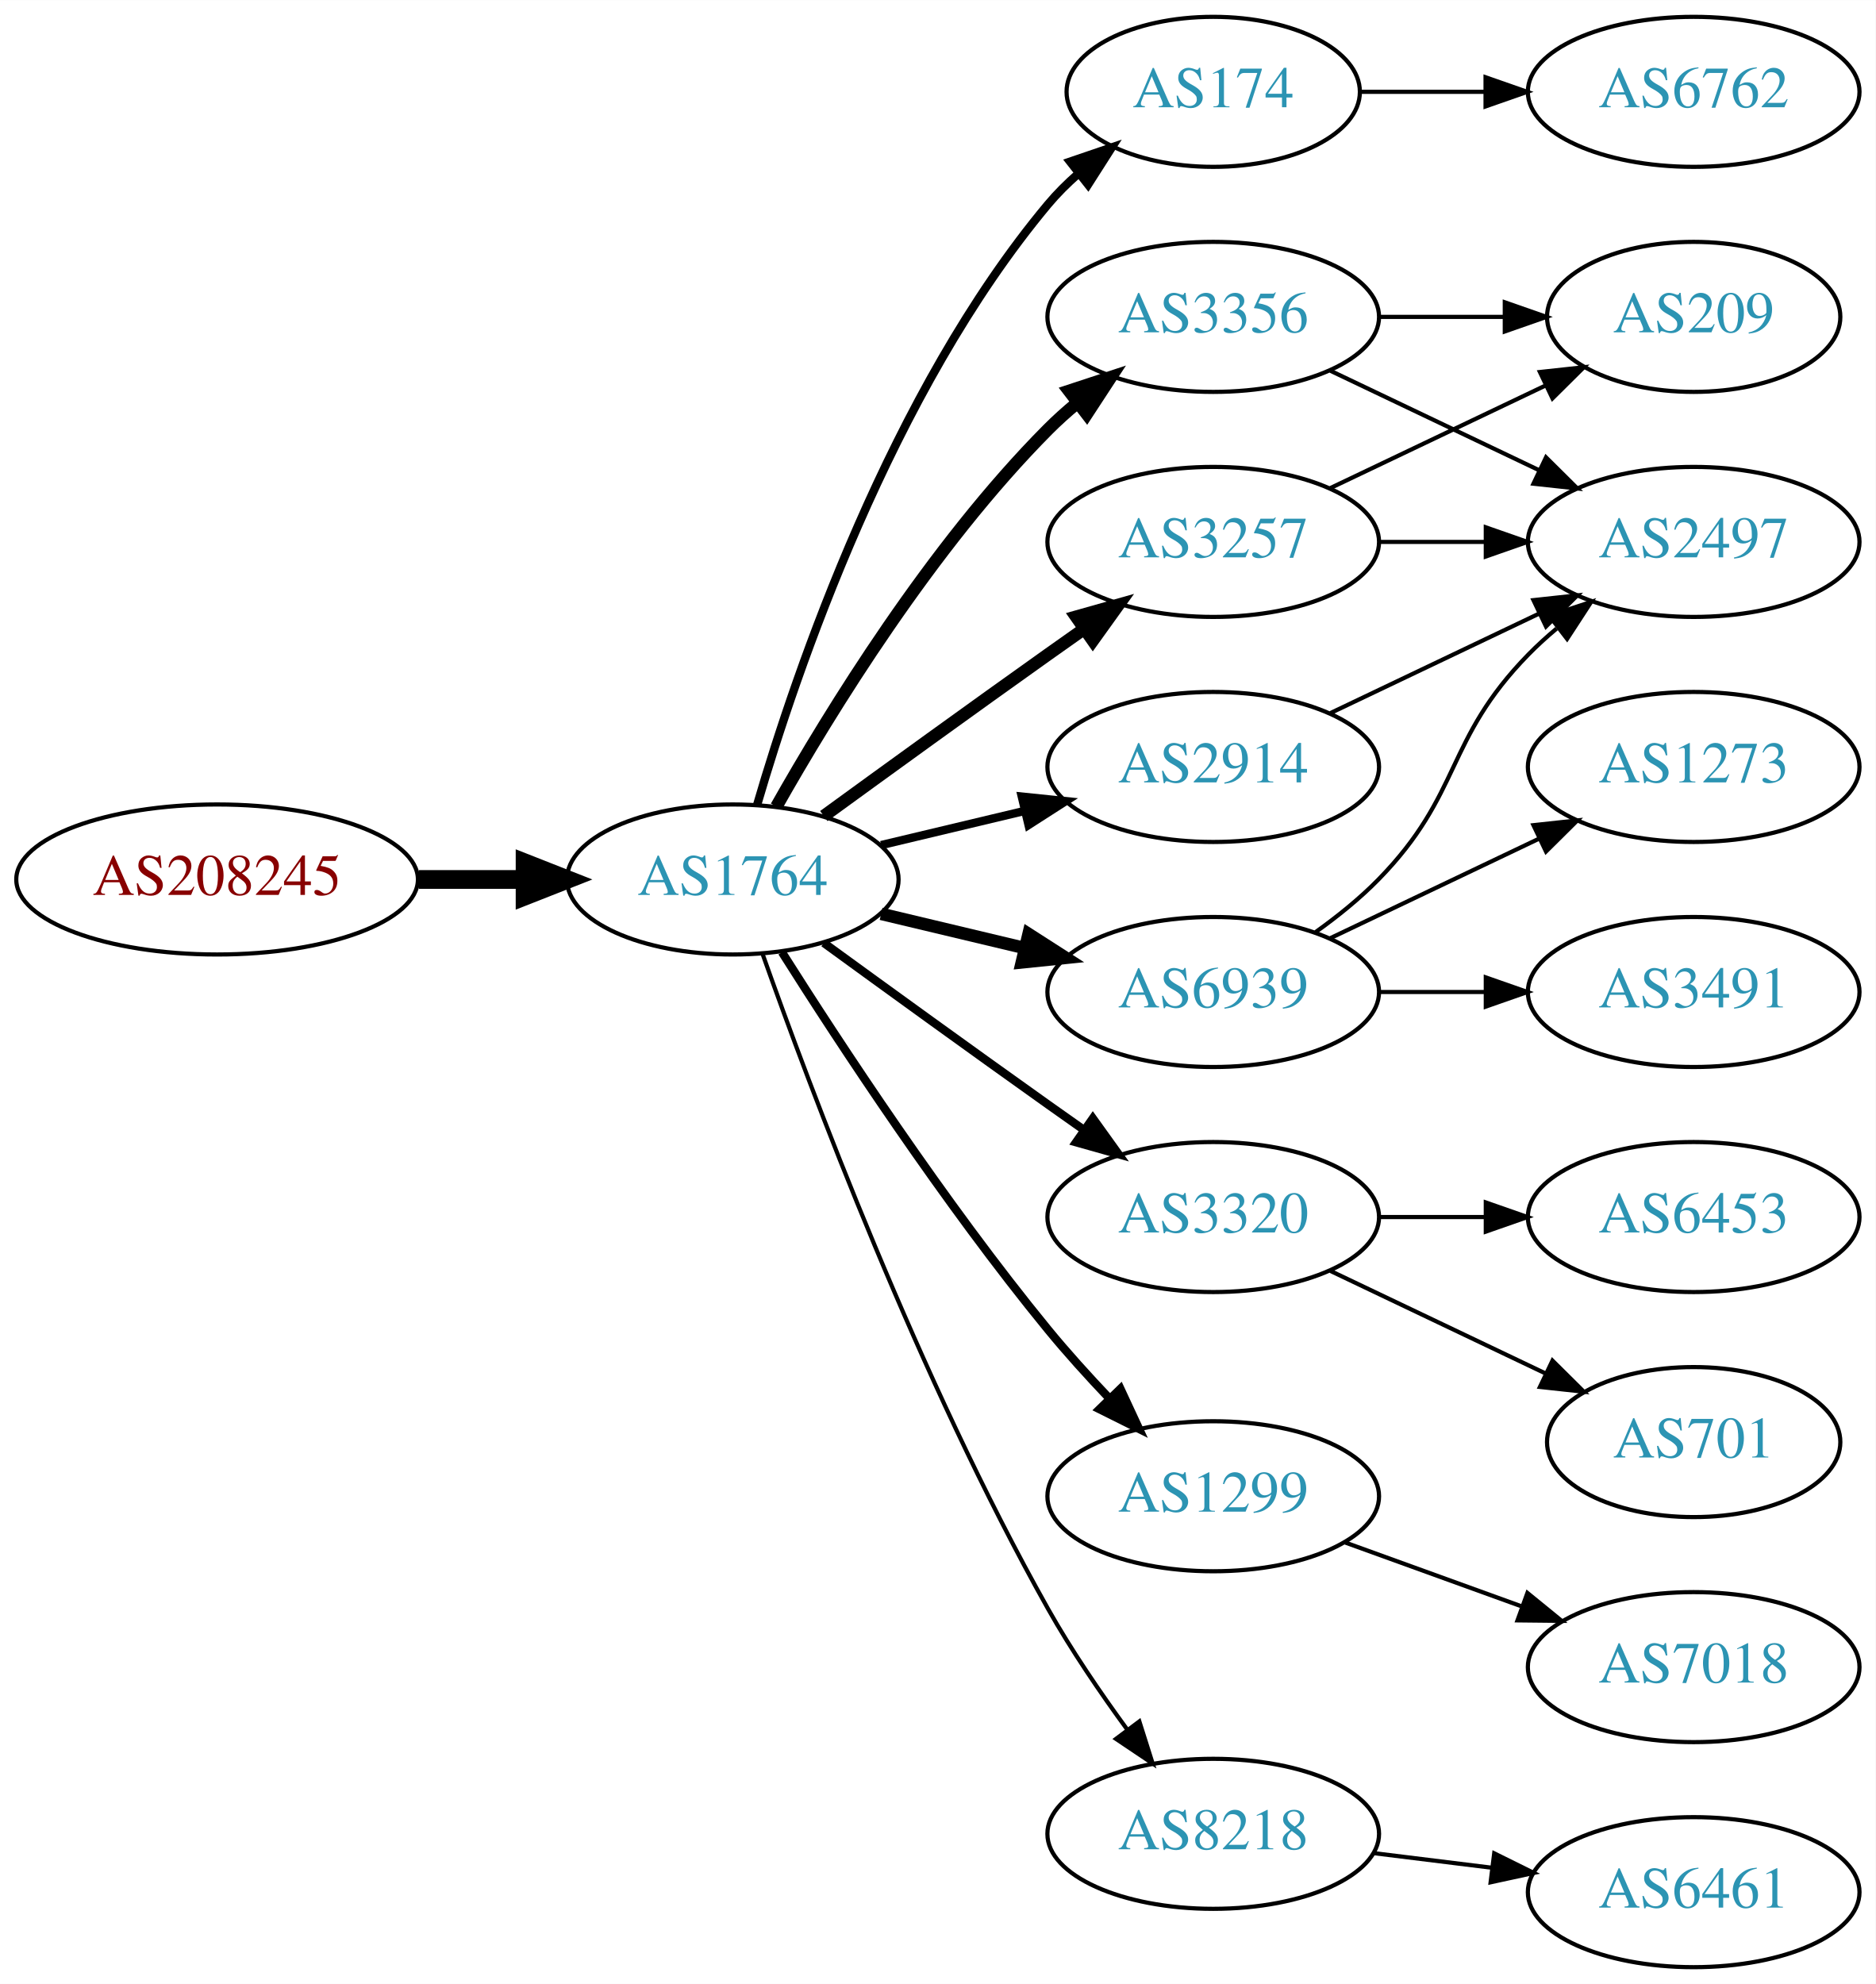
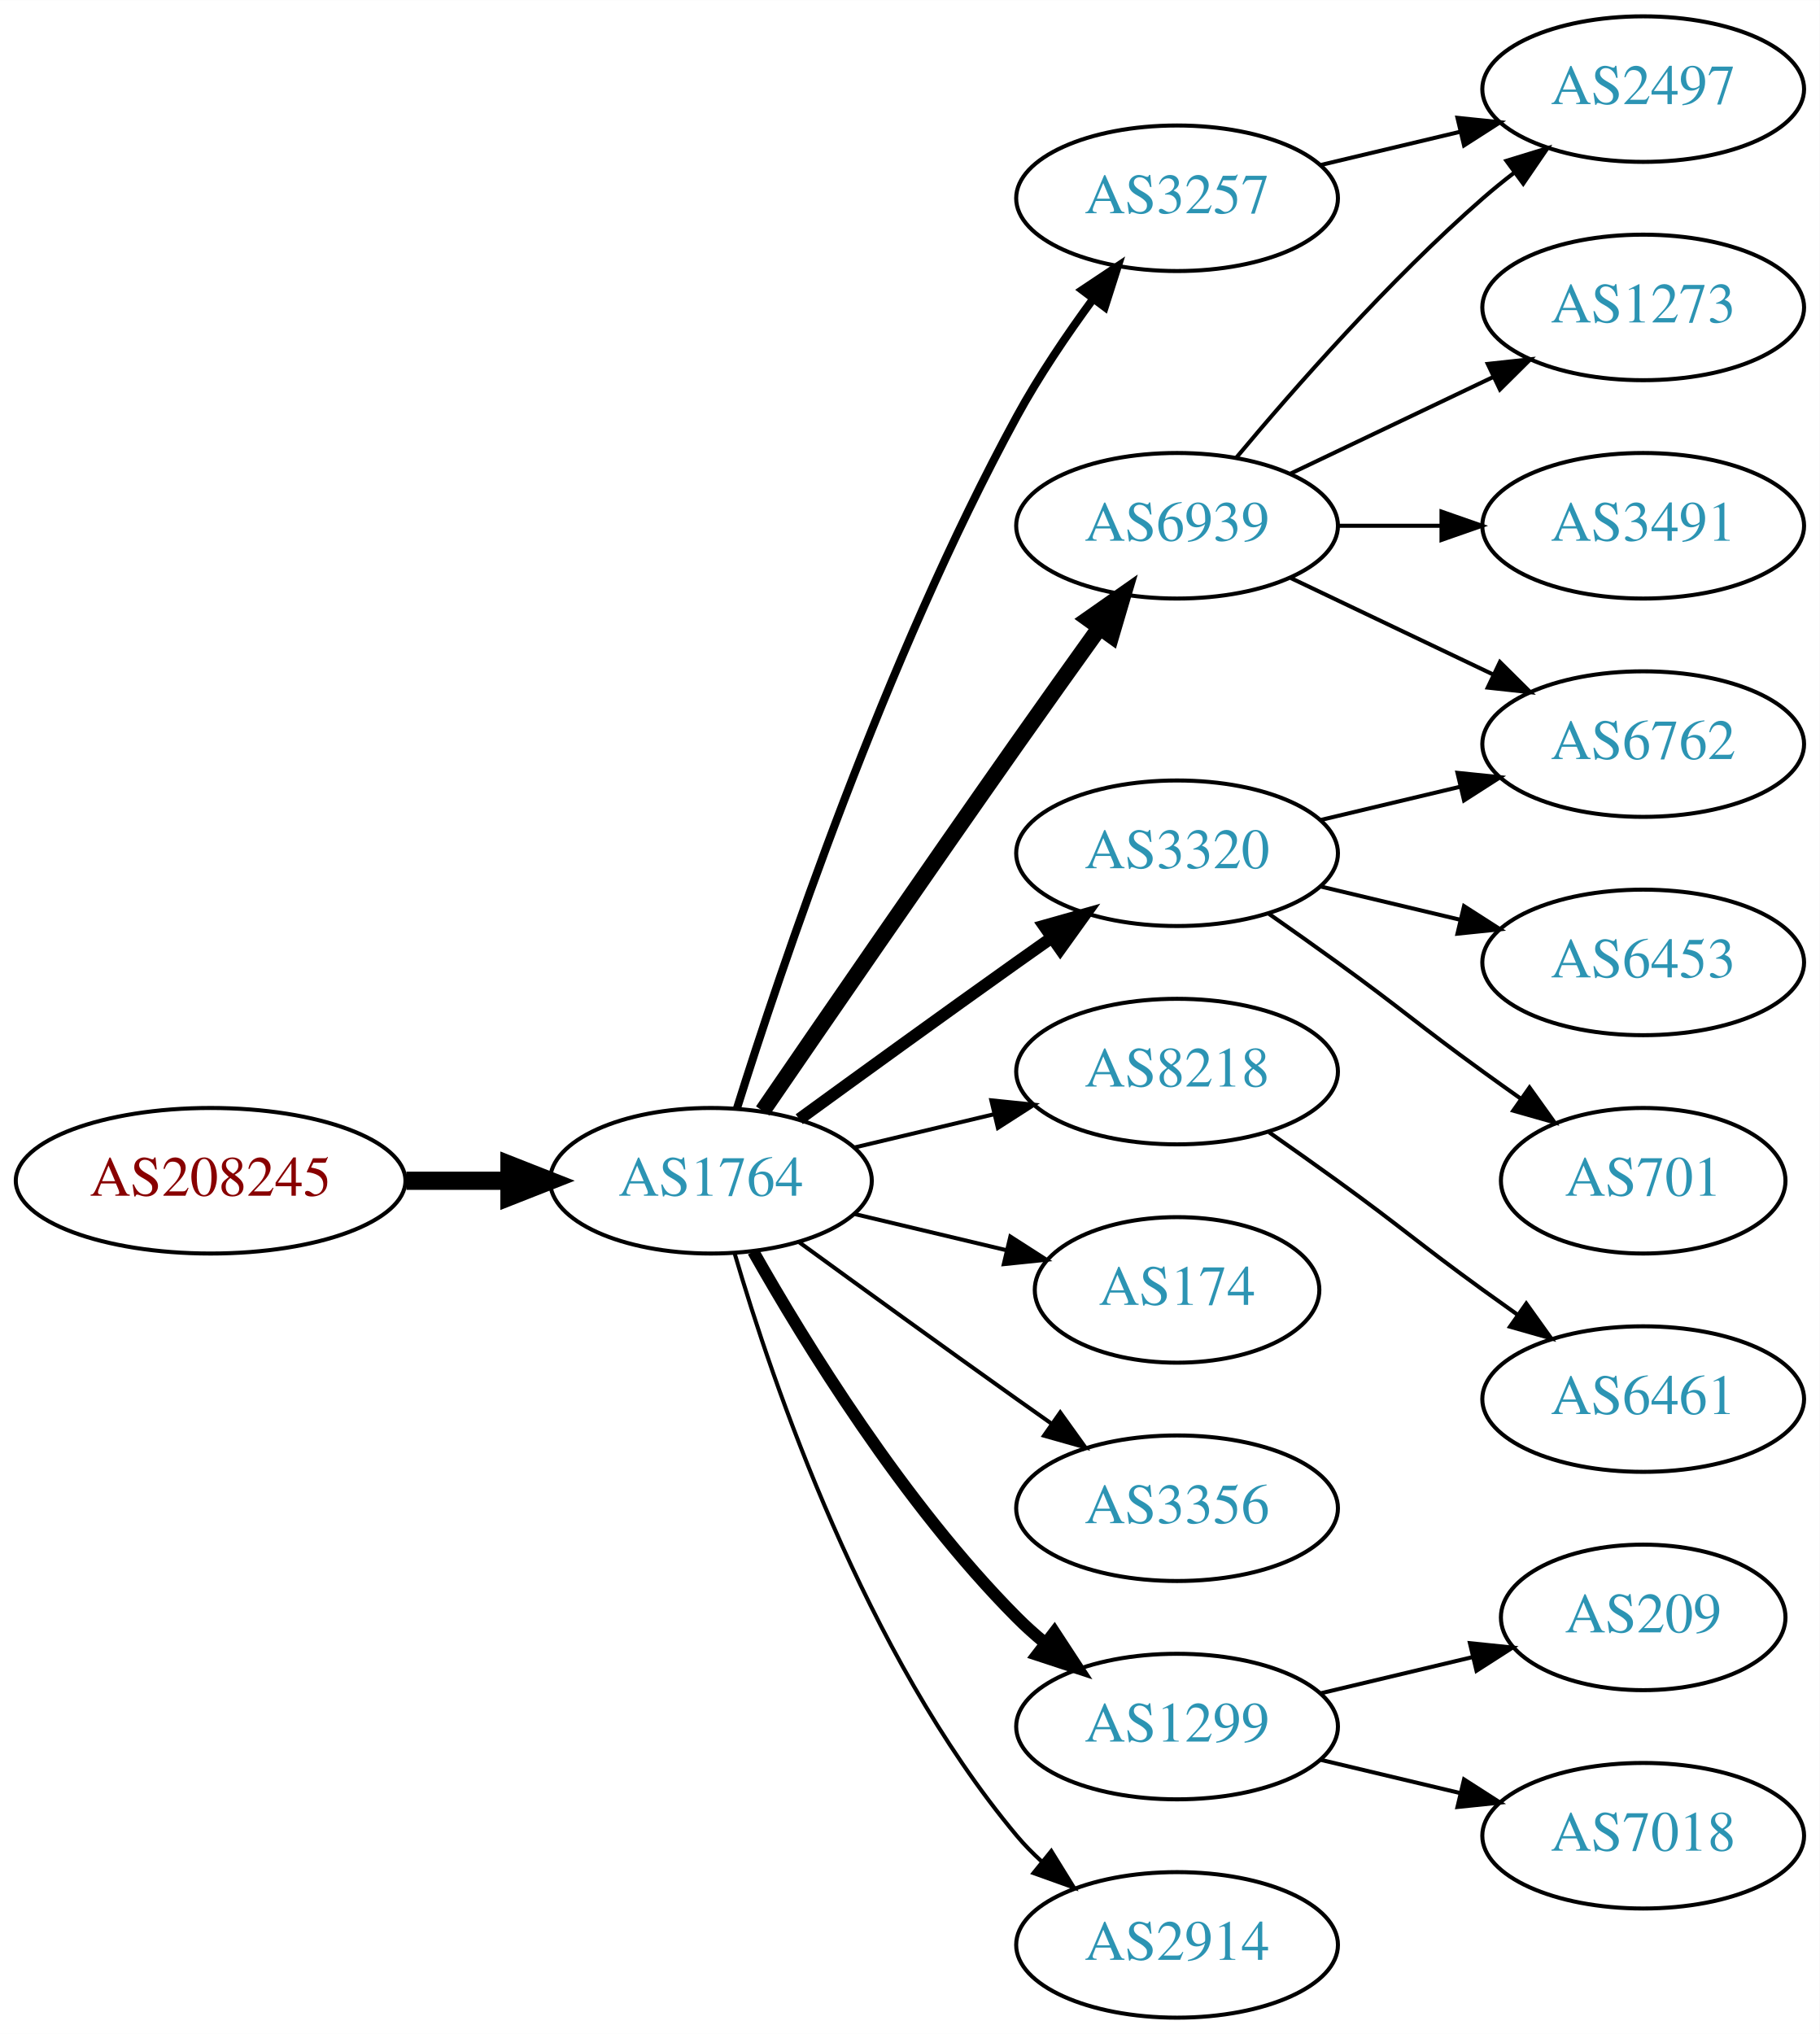
- <svg xmlns="http://www.w3.org/2000/svg" xmlns:xlink="http://www.w3.org/1999/xlink" width="450pt" height="476pt" viewBox="0.00 0.00 450.07 476.00">
-   <g id="graph0" class="graph" transform="scale(1 1) rotate(0) translate(4 472)">
-     <polygon fill="white" stroke="none" points="-4,4 -4,-472 446.07,-472 446.07,4 -4,4" />
+ <svg xmlns="http://www.w3.org/2000/svg" xmlns:xlink="http://www.w3.org/1999/xlink" width="450pt" height="503pt" viewBox="0.00 0.00 450.07 503.00">
+   <g id="graph0" class="graph" transform="scale(1 1) rotate(0) translate(4 499)">
+     <polygon fill="white" stroke="none" points="-4,4 -4,-499 446.07,-499 446.07,4 -4,4" />
    <g id="node1" class="node">
      <g id="a_node1">
        <a xlink:href="/asn/208245" xlink:title="AS208245 ~ Bechtle GmbH [AT]">
-           <ellipse fill="#ffffff" stroke="black" cx="48.096" cy="-261" rx="48.192" ry="18" />
-           <text text-anchor="middle" x="48.096" y="-257.3" font-family="Times,serif" font-size="14.00" fill="#880000">AS208245</text>
+           <ellipse fill="#ffffff" stroke="black" cx="48.096" cy="-207" rx="48.192" ry="18" />
+           <text text-anchor="middle" x="48.096" y="-203.3" font-family="Times,serif" font-size="14.00" fill="#880000">AS208245</text>
        </a>
      </g>
    </g>
    <g id="node2" class="node">
      <g id="a_node2">
        <a xlink:href="/asn/1764" xlink:title="AS1764 ~ NEXTLAYER-AS [AT]">
-           <ellipse fill="#ffffff" stroke="black" cx="171.838" cy="-261" rx="39.794" ry="18" />
-           <text text-anchor="middle" x="171.838" y="-257.3" font-family="Times,serif" font-size="14.00" fill="#2c94b3">AS1764</text>
+           <ellipse fill="#ffffff" stroke="black" cx="171.838" cy="-207" rx="39.794" ry="18" />
+           <text text-anchor="middle" x="171.838" y="-203.3" font-family="Times,serif" font-size="14.00" fill="#2c94b3">AS1764</text>
        </a>
      </g>
    </g>
    <g id="edge1" class="edge">
-       <path fill="none" stroke="black" stroke-width="4.5" d="M96.513,-261C104.867,-261 113.577,-261 121.969,-261" />
-       <polygon fill="black" stroke="black" stroke-width="4.5" points="122.004,-264.938 132.004,-261 122.004,-257.063 122.004,-264.938" />
+       <path fill="none" stroke="black" stroke-width="4.5" d="M96.513,-207C104.867,-207 113.577,-207 121.969,-207" />
+       <polygon fill="black" stroke="black" stroke-width="4.5" points="122.004,-210.938 132.004,-207 122.004,-203.063 122.004,-210.938" />
    </g>
    <g id="node3" class="node">
      <g id="a_node3">
-         <a xlink:href="/asn/174" xlink:title="AS174 ~ Cogent Communications [US]">
-           <ellipse fill="#ffffff" stroke="black" cx="287.131" cy="-450" rx="35.194" ry="18" />
-           <text text-anchor="middle" x="287.131" y="-446.3" font-family="Times,serif" font-size="14.00" fill="#2c94b3">AS174</text>
+         <a xlink:href="/asn/6939" xlink:title="AS6939 ~ Hurricane Electric LLC [US]">
+           <ellipse fill="#ffffff" stroke="black" cx="287.131" cy="-369" rx="39.794" ry="18" />
+           <text text-anchor="middle" x="287.131" y="-365.3" font-family="Times,serif" font-size="14.00" fill="#2c94b3">AS6939</text>
        </a>
      </g>
    </g>
    <g id="edge2" class="edge">
-       <path fill="none" stroke="black" stroke-width="2" d="M177.712,-279.002C187.026,-310.844 209.843,-377.981 247.484,-423 249.637,-425.574 252.091,-428.017 254.696,-430.303" />
-       <polygon fill="black" stroke="black" stroke-width="2" points="252.779,-433.249 262.806,-436.672 257.103,-427.743 252.779,-433.249" />
+       <path fill="none" stroke="black" stroke-width="4" d="M184.645,-224.269C199.288,-245.642 225.062,-283.12 247.484,-315 254.119,-324.433 261.469,-334.739 267.963,-343.795" />
+       <polygon fill="black" stroke="black" stroke-width="4" points="265.199,-345.946 273.875,-352.026 270.884,-341.862 265.199,-345.946" />
    </g>
    <g id="node4" class="node">
      <g id="a_node4">
-         <a xlink:href="/asn/3356" xlink:title="AS3356 ~ Level 3 Parent, LLC [US]">
-           <ellipse fill="#ffffff" stroke="black" cx="287.131" cy="-396" rx="39.794" ry="18" />
-           <text text-anchor="middle" x="287.131" y="-392.3" font-family="Times,serif" font-size="14.00" fill="#2c94b3">AS3356</text>
+         <a xlink:href="/asn/8218" xlink:title="AS8218 ~ legacy Neotelecoms [FR]">
+           <ellipse fill="#ffffff" stroke="black" cx="287.131" cy="-234" rx="39.794" ry="18" />
+           <text text-anchor="middle" x="287.131" y="-230.3" font-family="Times,serif" font-size="14.00" fill="#2c94b3">AS8218</text>
        </a>
      </g>
    </g>
    <g id="edge3" class="edge">
-       <path fill="none" stroke="black" stroke-width="3" d="M182.298,-278.49C195.08,-301.096 219.512,-340.886 247.484,-369 249.595,-371.121 251.891,-373.188 254.277,-375.171" />
-       <polygon fill="black" stroke="black" stroke-width="3" points="252.529,-378.242 262.592,-381.556 256.792,-372.69 252.529,-378.242" />
+       <path fill="none" stroke="black" d="M207.445,-215.248C218.316,-217.838 230.471,-220.735 241.913,-223.462" />
+       <polygon fill="black" stroke="black" points="241.197,-226.889 251.736,-225.803 242.819,-220.08 241.197,-226.889" />
    </g>
    <g id="node5" class="node">
      <g id="a_node5">
        <a xlink:href="/asn/3320" xlink:title="AS3320 ~ DTAG [DE]">
-           <ellipse fill="#ffffff" stroke="black" cx="287.131" cy="-180" rx="39.794" ry="18" />
-           <text text-anchor="middle" x="287.131" y="-176.3" font-family="Times,serif" font-size="14.00" fill="#2c94b3">AS3320</text>
+           <ellipse fill="#ffffff" stroke="black" cx="287.131" cy="-288" rx="39.794" ry="18" />
+           <text text-anchor="middle" x="287.131" y="-284.3" font-family="Times,serif" font-size="14.00" fill="#2c94b3">AS3320</text>
        </a>
      </g>
    </g>
    <g id="edge4" class="edge">
-       <path fill="none" stroke="black" stroke-width="2" d="M193.686,-245.778C208.62,-234.909 229.234,-219.975 247.484,-207 250.305,-204.995 253.248,-202.915 256.196,-200.841" />
-       <polygon fill="black" stroke="black" stroke-width="2" points="258.242,-203.681 264.421,-195.074 254.223,-197.95 258.242,-203.681" />
+       <path fill="none" stroke="black" stroke-width="3" d="M193.686,-222.222C208.62,-233.091 229.234,-248.025 247.484,-261 250.305,-263.005 253.248,-265.085 256.196,-267.159" />
+       <polygon fill="black" stroke="black" stroke-width="3" points="254.223,-270.05 264.421,-272.926 258.242,-264.319 254.223,-270.05" />
    </g>
    <g id="node6" class="node">
      <g id="a_node6">
-         <a xlink:href="/asn/1299" xlink:title="AS1299 ~ Telia Carrier [EU]">
-           <ellipse fill="#ffffff" stroke="black" cx="287.131" cy="-113" rx="39.794" ry="18" />
-           <text text-anchor="middle" x="287.131" y="-109.3" font-family="Times,serif" font-size="14.00" fill="#2c94b3">AS1299</text>
+         <a xlink:href="/asn/3257" xlink:title="AS3257 ~ GTT [DE]">
+           <ellipse fill="#ffffff" stroke="black" cx="287.131" cy="-450" rx="39.794" ry="18" />
+           <text text-anchor="middle" x="287.131" y="-446.3" font-family="Times,serif" font-size="14.00" fill="#2c94b3">AS3257</text>
        </a>
      </g>
    </g>
    <g id="edge5" class="edge">
-       <path fill="none" stroke="black" stroke-width="2" d="M183.649,-243.541C197.481,-221.653 222.636,-183.323 247.484,-153 252.008,-147.48 257.14,-141.813 262.153,-136.545" />
-       <polygon fill="black" stroke="black" stroke-width="2" points="264.861,-138.781 269.328,-129.174 259.845,-133.899 264.861,-138.781" />
+       <path fill="none" stroke="black" stroke-width="2" d="M178.259,-224.841C189.03,-259.146 214.921,-336.203 247.484,-396 252.916,-405.974 259.89,-416.269 266.416,-425.16" />
+       <polygon fill="black" stroke="black" stroke-width="2" points="263.658,-427.316 272.47,-433.198 269.249,-423.105 263.658,-427.316" />
    </g>
    <g id="node7" class="node">
      <g id="a_node7">
-         <a xlink:href="/asn/6939" xlink:title="AS6939 ~ Hurricane Electric LLC [US]">
-           <ellipse fill="#ffffff" stroke="black" cx="287.131" cy="-234" rx="39.794" ry="18" />
-           <text text-anchor="middle" x="287.131" y="-230.3" font-family="Times,serif" font-size="14.00" fill="#2c94b3">AS6939</text>
+         <a xlink:href="/asn/174" xlink:title="AS174 ~ Cogent Communications [US]">
+           <ellipse fill="#ffffff" stroke="black" cx="287.131" cy="-180" rx="35.194" ry="18" />
+           <text text-anchor="middle" x="287.131" y="-176.3" font-family="Times,serif" font-size="14.00" fill="#2c94b3">AS174</text>
        </a>
      </g>
    </g>
    <g id="edge6" class="edge">
-       <path fill="none" stroke="black" stroke-width="3" d="M207.445,-252.752C218.316,-250.162 230.471,-247.265 241.913,-244.538" />
-       <polygon fill="black" stroke="black" stroke-width="3" points="242.819,-247.92 251.736,-242.197 241.197,-241.111 242.819,-247.92" />
+       <path fill="none" stroke="black" d="M207.445,-198.752C219.24,-195.942 232.544,-192.771 244.812,-189.847" />
+       <polygon fill="black" stroke="black" points="245.901,-193.186 254.817,-187.463 244.278,-186.376 245.901,-193.186" />
    </g>
    <g id="node8" class="node">
      <g id="a_node8">
-         <a xlink:href="/asn/2914" xlink:title="AS2914 ~ NTT America, Inc. [US]">
-           <ellipse fill="#ffffff" stroke="black" cx="287.131" cy="-288" rx="39.794" ry="18" />
-           <text text-anchor="middle" x="287.131" y="-284.3" font-family="Times,serif" font-size="14.00" fill="#2c94b3">AS2914</text>
+         <a xlink:href="/asn/3356" xlink:title="AS3356 ~ Level 3 Parent, LLC [US]">
+           <ellipse fill="#ffffff" stroke="black" cx="287.131" cy="-126" rx="39.794" ry="18" />
+           <text text-anchor="middle" x="287.131" y="-122.3" font-family="Times,serif" font-size="14.00" fill="#2c94b3">AS3356</text>
        </a>
      </g>
    </g>
    <g id="edge7" class="edge">
-       <path fill="none" stroke="black" stroke-width="2" d="M207.445,-269.248C218.316,-271.838 230.471,-274.735 241.913,-277.462" />
-       <polygon fill="black" stroke="black" stroke-width="2" points="241.197,-280.889 251.736,-279.803 242.819,-274.08 241.197,-280.889" />
+       <path fill="none" stroke="black" d="M193.686,-191.778C208.62,-180.909 229.234,-165.975 247.484,-153 250.305,-150.995 253.248,-148.915 256.196,-146.841" />
+       <polygon fill="black" stroke="black" points="258.242,-149.681 264.421,-141.074 254.223,-143.95 258.242,-149.681" />
    </g>
    <g id="node9" class="node">
      <g id="a_node9">
-         <a xlink:href="/asn/8218" xlink:title="AS8218 ~ legacy Neotelecoms [FR]">
-           <ellipse fill="#ffffff" stroke="black" cx="287.131" cy="-32" rx="39.794" ry="18" />
-           <text text-anchor="middle" x="287.131" y="-28.3" font-family="Times,serif" font-size="14.00" fill="#2c94b3">AS8218</text>
+         <a xlink:href="/asn/1299" xlink:title="AS1299 ~ Telia Carrier [EU]">
+           <ellipse fill="#ffffff" stroke="black" cx="287.131" cy="-72" rx="39.794" ry="18" />
+           <text text-anchor="middle" x="287.131" y="-68.3" font-family="Times,serif" font-size="14.00" fill="#2c94b3">AS1299</text>
        </a>
      </g>
    </g>
    <g id="edge8" class="edge">
-       <path fill="none" stroke="black" d="M178.941,-243.266C190.369,-210.973 216.647,-140.849 247.484,-86 253.05,-76.1 260.056,-65.823 266.568,-56.924" />
-       <polygon fill="black" stroke="black" points="269.405,-58.975 272.598,-48.873 263.802,-54.779 269.405,-58.975" />
+       <path fill="none" stroke="black" stroke-width="3" d="M182.298,-189.51C195.08,-166.904 219.512,-127.114 247.484,-99 249.595,-96.879 251.891,-94.812 254.277,-92.829" />
+       <polygon fill="black" stroke="black" stroke-width="3" points="256.792,-95.31 262.592,-86.444 252.529,-89.758 256.792,-95.31" />
    </g>
    <g id="node10" class="node">
      <g id="a_node10">
-         <a xlink:href="/asn/3257" xlink:title="AS3257 ~ GTT [DE]">
-           <ellipse fill="#ffffff" stroke="black" cx="287.131" cy="-342" rx="39.794" ry="18" />
-           <text text-anchor="middle" x="287.131" y="-338.3" font-family="Times,serif" font-size="14.00" fill="#2c94b3">AS3257</text>
+         <a xlink:href="/asn/2914" xlink:title="AS2914 ~ NTT America, Inc. [US]">
+           <ellipse fill="#ffffff" stroke="black" cx="287.131" cy="-18" rx="39.794" ry="18" />
+           <text text-anchor="middle" x="287.131" y="-14.3" font-family="Times,serif" font-size="14.00" fill="#2c94b3">AS2914</text>
        </a>
      </g>
    </g>
    <g id="edge9" class="edge">
-       <path fill="none" stroke="black" stroke-width="3" d="M193.686,-276.222C208.62,-287.091 229.234,-302.025 247.484,-315 250.305,-317.005 253.248,-319.085 256.196,-321.159" />
-       <polygon fill="black" stroke="black" stroke-width="3" points="254.223,-324.05 264.421,-326.926 258.242,-318.319 254.223,-324.05" />
+       <path fill="none" stroke="black" d="M177.712,-188.998C187.026,-157.156 209.843,-90.019 247.484,-45 249.355,-42.763 251.453,-40.626 253.679,-38.604" />
+       <polygon fill="black" stroke="black" points="256.026,-41.208 261.598,-32.196 251.623,-35.766 256.026,-41.208" />
    </g>
    <g id="node11" class="node">
      <g id="a_node11">
-         <a xlink:href="/asn/6762" xlink:title="AS6762 ~ TELECOM ITALIA SPARKLE S.p.A. [IT]">
-           <ellipse fill="#ffffff" stroke="black" cx="402.424" cy="-450" rx="39.794" ry="18" />
-           <text text-anchor="middle" x="402.424" y="-446.3" font-family="Times,serif" font-size="14.00" fill="#2c94b3">AS6762</text>
+         <a xlink:href="/asn/2497" xlink:title="AS2497 ~ Internet Initiative Japan Inc. [JP]">
+           <ellipse fill="#ffffff" stroke="black" cx="402.424" cy="-477" rx="39.794" ry="18" />
+           <text text-anchor="middle" x="402.424" y="-473.3" font-family="Times,serif" font-size="14.00" fill="#2c94b3">AS2497</text>
        </a>
      </g>
    </g>
    <g id="edge10" class="edge">
-       <path fill="none" stroke="black" d="M322.43,-450C331.807,-450 342.158,-450 352.192,-450" />
-       <polygon fill="black" stroke="black" points="352.481,-453.5 362.481,-450 352.481,-446.5 352.481,-453.5" />
+       <path fill="none" stroke="black" d="M301.761,-385.817C316.044,-402.929 339.59,-429.745 362.777,-450 365.243,-452.154 367.882,-454.294 370.579,-456.372" />
+       <polygon fill="black" stroke="black" points="368.604,-459.264 378.733,-462.37 372.752,-453.625 368.604,-459.264" />
    </g>
    <g id="node12" class="node">
      <g id="a_node12">
-         <a xlink:href="/asn/209" xlink:title="AS209 ~ CenturyLink Communications, LLC [US]">
-           <ellipse fill="#ffffff" stroke="black" cx="402.424" cy="-396" rx="35.194" ry="18" />
-           <text text-anchor="middle" x="402.424" y="-392.3" font-family="Times,serif" font-size="14.00" fill="#2c94b3">AS209</text>
+         <a xlink:href="/asn/1273" xlink:title="AS1273 ~ Vodafone Group PLC [EU]">
+           <ellipse fill="#ffffff" stroke="black" cx="402.424" cy="-423" rx="39.794" ry="18" />
+           <text text-anchor="middle" x="402.424" y="-419.3" font-family="Times,serif" font-size="14.00" fill="#2c94b3">AS1273</text>
        </a>
      </g>
    </g>
    <g id="edge11" class="edge">
-       <path fill="none" stroke="black" d="M326.803,-396C336.508,-396 346.999,-396 356.962,-396" />
-       <polygon fill="black" stroke="black" points="357.098,-399.5 367.098,-396 357.098,-392.5 357.098,-399.5" />
+       <path fill="none" stroke="black" d="M315.267,-381.934C330.261,-389.081 349.082,-398.052 365.306,-405.785" />
+       <polygon fill="black" stroke="black" points="363.976,-409.028 374.509,-410.171 366.988,-402.709 363.976,-409.028" />
    </g>
    <g id="node13" class="node">
      <g id="a_node13">
-         <a xlink:href="/asn/2497" xlink:title="AS2497 ~ Internet Initiative Japan Inc. [JP]">
-           <ellipse fill="#ffffff" stroke="black" cx="402.424" cy="-342" rx="39.794" ry="18" />
-           <text text-anchor="middle" x="402.424" y="-338.3" font-family="Times,serif" font-size="14.00" fill="#2c94b3">AS2497</text>
+         <a xlink:href="/asn/3491" xlink:title="AS3491 ~ PCCW Global, Inc. [US]">
+           <ellipse fill="#ffffff" stroke="black" cx="402.424" cy="-369" rx="39.794" ry="18" />
+           <text text-anchor="middle" x="402.424" y="-365.3" font-family="Times,serif" font-size="14.00" fill="#2c94b3">AS3491</text>
        </a>
      </g>
    </g>
    <g id="edge12" class="edge">
-       <path fill="none" stroke="black" d="M315.267,-383.066C330.261,-375.919 349.082,-366.948 365.306,-359.215" />
-       <polygon fill="black" stroke="black" points="366.988,-362.291 374.509,-354.829 363.976,-355.972 366.988,-362.291" />
+       <path fill="none" stroke="black" d="M326.803,-369C335.006,-369 343.77,-369 352.302,-369" />
+       <polygon fill="black" stroke="black" points="352.541,-372.5 362.541,-369 352.541,-365.5 352.541,-372.5" />
    </g>
    <g id="node14" class="node">
      <g id="a_node14">
-         <a xlink:href="/asn/701" xlink:title="AS701 ~ UUNET [US]">
-           <ellipse fill="#ffffff" stroke="black" cx="402.424" cy="-126" rx="35.194" ry="18" />
-           <text text-anchor="middle" x="402.424" y="-122.3" font-family="Times,serif" font-size="14.00" fill="#2c94b3">AS701</text>
+         <a xlink:href="/asn/6762" xlink:title="AS6762 ~ TELECOM ITALIA SPARKLE S.p.A. [IT]">
+           <ellipse fill="#ffffff" stroke="black" cx="402.424" cy="-315" rx="39.794" ry="18" />
+           <text text-anchor="middle" x="402.424" y="-311.3" font-family="Times,serif" font-size="14.00" fill="#2c94b3">AS6762</text>
        </a>
      </g>
    </g>
    <g id="edge13" class="edge">
-       <path fill="none" stroke="black" d="M315.267,-167.066C330.699,-159.71 350.185,-150.423 366.72,-142.541" />
-       <polygon fill="black" stroke="black" points="368.54,-145.551 376.062,-138.089 365.529,-139.232 368.54,-145.551" />
+       <path fill="none" stroke="black" d="M315.267,-356.066C330.261,-348.919 349.082,-339.948 365.306,-332.215" />
+       <polygon fill="black" stroke="black" points="366.988,-335.291 374.509,-327.829 363.976,-328.972 366.988,-335.291" />
    </g>
    <g id="node15" class="node">
      <g id="a_node15">
+         <a xlink:href="/asn/6461" xlink:title="AS6461 ~ Zayo Bandwidth [US]">
+           <ellipse fill="#ffffff" stroke="black" cx="402.424" cy="-153" rx="39.794" ry="18" />
+           <text text-anchor="middle" x="402.424" y="-149.3" font-family="Times,serif" font-size="14.00" fill="#2c94b3">AS6461</text>
+         </a>
+       </g>
+     </g>
+     <g id="edge14" class="edge">
+       <path fill="none" stroke="black" d="M309.888,-218.991C315.422,-215.121 321.341,-210.936 326.777,-207 342.977,-195.271 346.578,-191.729 362.777,-180 365.58,-177.971 368.512,-175.875 371.453,-173.79" />
+       <polygon fill="black" stroke="black" points="373.504,-176.627 379.667,-168.009 369.475,-170.903 373.504,-176.627" />
+     </g>
+     <g id="edge16" class="edge">
+       <path fill="none" stroke="black" d="M322.738,-296.248C333.609,-298.838 345.764,-301.735 357.206,-304.462" />
+       <polygon fill="black" stroke="black" points="356.49,-307.889 367.029,-306.803 358.112,-301.08 356.49,-307.889" />
+     </g>
+     <g id="node16" class="node">
+       <g id="a_node16">
        <a xlink:href="/asn/6453" xlink:title="AS6453 ~ TATA COMMUNICATIONS (AMERICA) INC [US]">
-           <ellipse fill="#ffffff" stroke="black" cx="402.424" cy="-180" rx="39.794" ry="18" />
-           <text text-anchor="middle" x="402.424" y="-176.3" font-family="Times,serif" font-size="14.00" fill="#2c94b3">AS6453</text>
-         </a>
-       </g>
-     </g>
-     <g id="edge14" class="edge">
-       <path fill="none" stroke="black" d="M326.803,-180C335.006,-180 343.77,-180 352.302,-180" />
-       <polygon fill="black" stroke="black" points="352.541,-183.5 362.541,-180 352.541,-176.5 352.541,-183.5" />
+           <ellipse fill="#ffffff" stroke="black" cx="402.424" cy="-261" rx="39.794" ry="18" />
+           <text text-anchor="middle" x="402.424" y="-257.3" font-family="Times,serif" font-size="14.00" fill="#2c94b3">AS6453</text>
+         </a>
+       </g>
+     </g>
+     <g id="edge15" class="edge">
+       <path fill="none" stroke="black" d="M322.738,-279.752C333.609,-277.162 345.764,-274.265 357.206,-271.538" />
+       <polygon fill="black" stroke="black" points="358.112,-274.92 367.029,-269.197 356.49,-268.111 358.112,-274.92" />
+     </g>
+     <g id="node17" class="node">
+       <g id="a_node17">
+         <a xlink:href="/asn/701" xlink:title="AS701 ~ UUNET [US]">
+           <ellipse fill="#ffffff" stroke="black" cx="402.424" cy="-207" rx="35.194" ry="18" />
+           <text text-anchor="middle" x="402.424" y="-203.3" font-family="Times,serif" font-size="14.00" fill="#2c94b3">AS701</text>
+         </a>
+       </g>
+     </g>
+     <g id="edge17" class="edge">
+       <path fill="none" stroke="black" d="M309.888,-272.991C315.422,-269.121 321.341,-264.936 326.777,-261 342.977,-249.271 346.578,-245.729 362.777,-234 365.806,-231.807 368.985,-229.537 372.163,-227.287" />
+       <polygon fill="black" stroke="black" points="374.306,-230.059 380.474,-221.445 370.28,-224.333 374.306,-230.059" />
+     </g>
+     <g id="edge20" class="edge">
+       <path fill="none" stroke="black" d="M322.738,-458.248C333.609,-460.838 345.764,-463.735 357.206,-466.462" />
+       <polygon fill="black" stroke="black" points="356.49,-469.889 367.029,-468.803 358.112,-463.08 356.49,-469.889" />
+     </g>
+     <g id="node18" class="node">
+       <g id="a_node18">
+         <a xlink:href="/asn/209" xlink:title="AS209 ~ CenturyLink Communications, LLC [US]">
+           <ellipse fill="#ffffff" stroke="black" cx="402.424" cy="-99" rx="35.194" ry="18" />
+           <text text-anchor="middle" x="402.424" y="-95.3" font-family="Times,serif" font-size="14.00" fill="#2c94b3">AS209</text>
+         </a>
+       </g>
+     </g>
+     <g id="edge18" class="edge">
+       <path fill="none" stroke="black" d="M322.738,-80.248C334.533,-83.058 347.837,-86.229 360.105,-89.153" />
+       <polygon fill="black" stroke="black" points="359.571,-92.624 370.11,-91.537 361.194,-85.814 359.571,-92.624" />
    </g>
    <g id="node19" class="node">
      <g id="a_node19">
        <a xlink:href="/asn/7018" xlink:title="AS7018 ~ AT&amp;T Services, Inc. [US]">
-           <ellipse fill="#ffffff" stroke="black" cx="402.424" cy="-72" rx="39.794" ry="18" />
-           <text text-anchor="middle" x="402.424" y="-68.3" font-family="Times,serif" font-size="14.00" fill="#2c94b3">AS7018</text>
-         </a>
-       </g>
-     </g>
-     <g id="edge22" class="edge">
-       <path fill="none" stroke="black" d="M318.79,-101.905C331.762,-97.21 347.055,-91.676 360.936,-86.652" />
-       <polygon fill="black" stroke="black" points="362.529,-89.798 370.741,-83.104 360.146,-83.216 362.529,-89.798" />
-     </g>
-     <g id="edge15" class="edge">
-       <path fill="none" stroke="black" d="M311.725,-248.389C316.981,-252.148 322.313,-256.437 326.777,-261 346.95,-281.617 342.605,-294.383 362.777,-315 364.87,-317.139 367.154,-319.218 369.53,-321.21" />
-       <polygon fill="black" stroke="black" points="367.774,-324.275 377.83,-327.611 372.049,-318.732 367.774,-324.275" />
-     </g>
-     <g id="node16" class="node">
-       <g id="a_node16">
-         <a xlink:href="/asn/3491" xlink:title="AS3491 ~ PCCW Global, Inc. [US]">
-           <ellipse fill="#ffffff" stroke="black" cx="402.424" cy="-234" rx="39.794" ry="18" />
-           <text text-anchor="middle" x="402.424" y="-230.3" font-family="Times,serif" font-size="14.00" fill="#2c94b3">AS3491</text>
-         </a>
-       </g>
-     </g>
-     <g id="edge16" class="edge">
-       <path fill="none" stroke="black" d="M326.803,-234C335.006,-234 343.77,-234 352.302,-234" />
-       <polygon fill="black" stroke="black" points="352.541,-237.5 362.541,-234 352.541,-230.5 352.541,-237.5" />
-     </g>
-     <g id="node17" class="node">
-       <g id="a_node17">
-         <a xlink:href="/asn/1273" xlink:title="AS1273 ~ Vodafone Group PLC [EU]">
-           <ellipse fill="#ffffff" stroke="black" cx="402.424" cy="-288" rx="39.794" ry="18" />
-           <text text-anchor="middle" x="402.424" y="-284.3" font-family="Times,serif" font-size="14.00" fill="#2c94b3">AS1273</text>
-         </a>
-       </g>
-     </g>
-     <g id="edge17" class="edge">
-       <path fill="none" stroke="black" d="M315.267,-246.934C330.261,-254.081 349.082,-263.052 365.306,-270.785" />
-       <polygon fill="black" stroke="black" points="363.976,-274.028 374.509,-275.171 366.988,-267.709 363.976,-274.028" />
-     </g>
-     <g id="edge18" class="edge">
-       <path fill="none" stroke="black" d="M315.267,-300.934C330.261,-308.081 349.082,-317.052 365.306,-324.785" />
-       <polygon fill="black" stroke="black" points="363.976,-328.028 374.509,-329.171 366.988,-321.709 363.976,-328.028" />
-     </g>
-     <g id="node18" class="node">
-       <g id="a_node18">
-         <a xlink:href="/asn/6461" xlink:title="AS6461 ~ Zayo Bandwidth [US]">
-           <ellipse fill="#ffffff" stroke="black" cx="402.424" cy="-18" rx="39.794" ry="18" />
-           <text text-anchor="middle" x="402.424" y="-14.3" font-family="Times,serif" font-size="14.00" fill="#2c94b3">AS6461</text>
+           <ellipse fill="#ffffff" stroke="black" cx="402.424" cy="-45" rx="39.794" ry="18" />
+           <text text-anchor="middle" x="402.424" y="-41.3" font-family="Times,serif" font-size="14.00" fill="#2c94b3">AS7018</text>
        </a>
      </g>
    </g>
    <g id="edge19" class="edge">
-       <path fill="none" stroke="black" d="M325.541,-27.377C334.629,-26.254 344.466,-25.038 353.951,-23.866" />
-       <polygon fill="black" stroke="black" points="354.558,-27.318 364.053,-22.618 353.699,-20.371 354.558,-27.318" />
-     </g>
-     <g id="edge20" class="edge">
-       <path fill="none" stroke="black" d="M315.267,-354.934C330.699,-362.29 350.185,-371.577 366.72,-379.459" />
-       <polygon fill="black" stroke="black" points="365.529,-382.768 376.062,-383.911 368.54,-376.449 365.529,-382.768" />
-     </g>
-     <g id="edge21" class="edge">
-       <path fill="none" stroke="black" d="M326.803,-342C335.006,-342 343.77,-342 352.302,-342" />
-       <polygon fill="black" stroke="black" points="352.541,-345.5 362.541,-342 352.541,-338.5 352.541,-345.5" />
+       <path fill="none" stroke="black" d="M322.738,-63.752C333.609,-61.162 345.764,-58.265 357.206,-55.538" />
+       <polygon fill="black" stroke="black" points="358.112,-58.92 367.029,-53.197 356.49,-52.111 358.112,-58.92" />
    </g>
  </g>
</svg>
